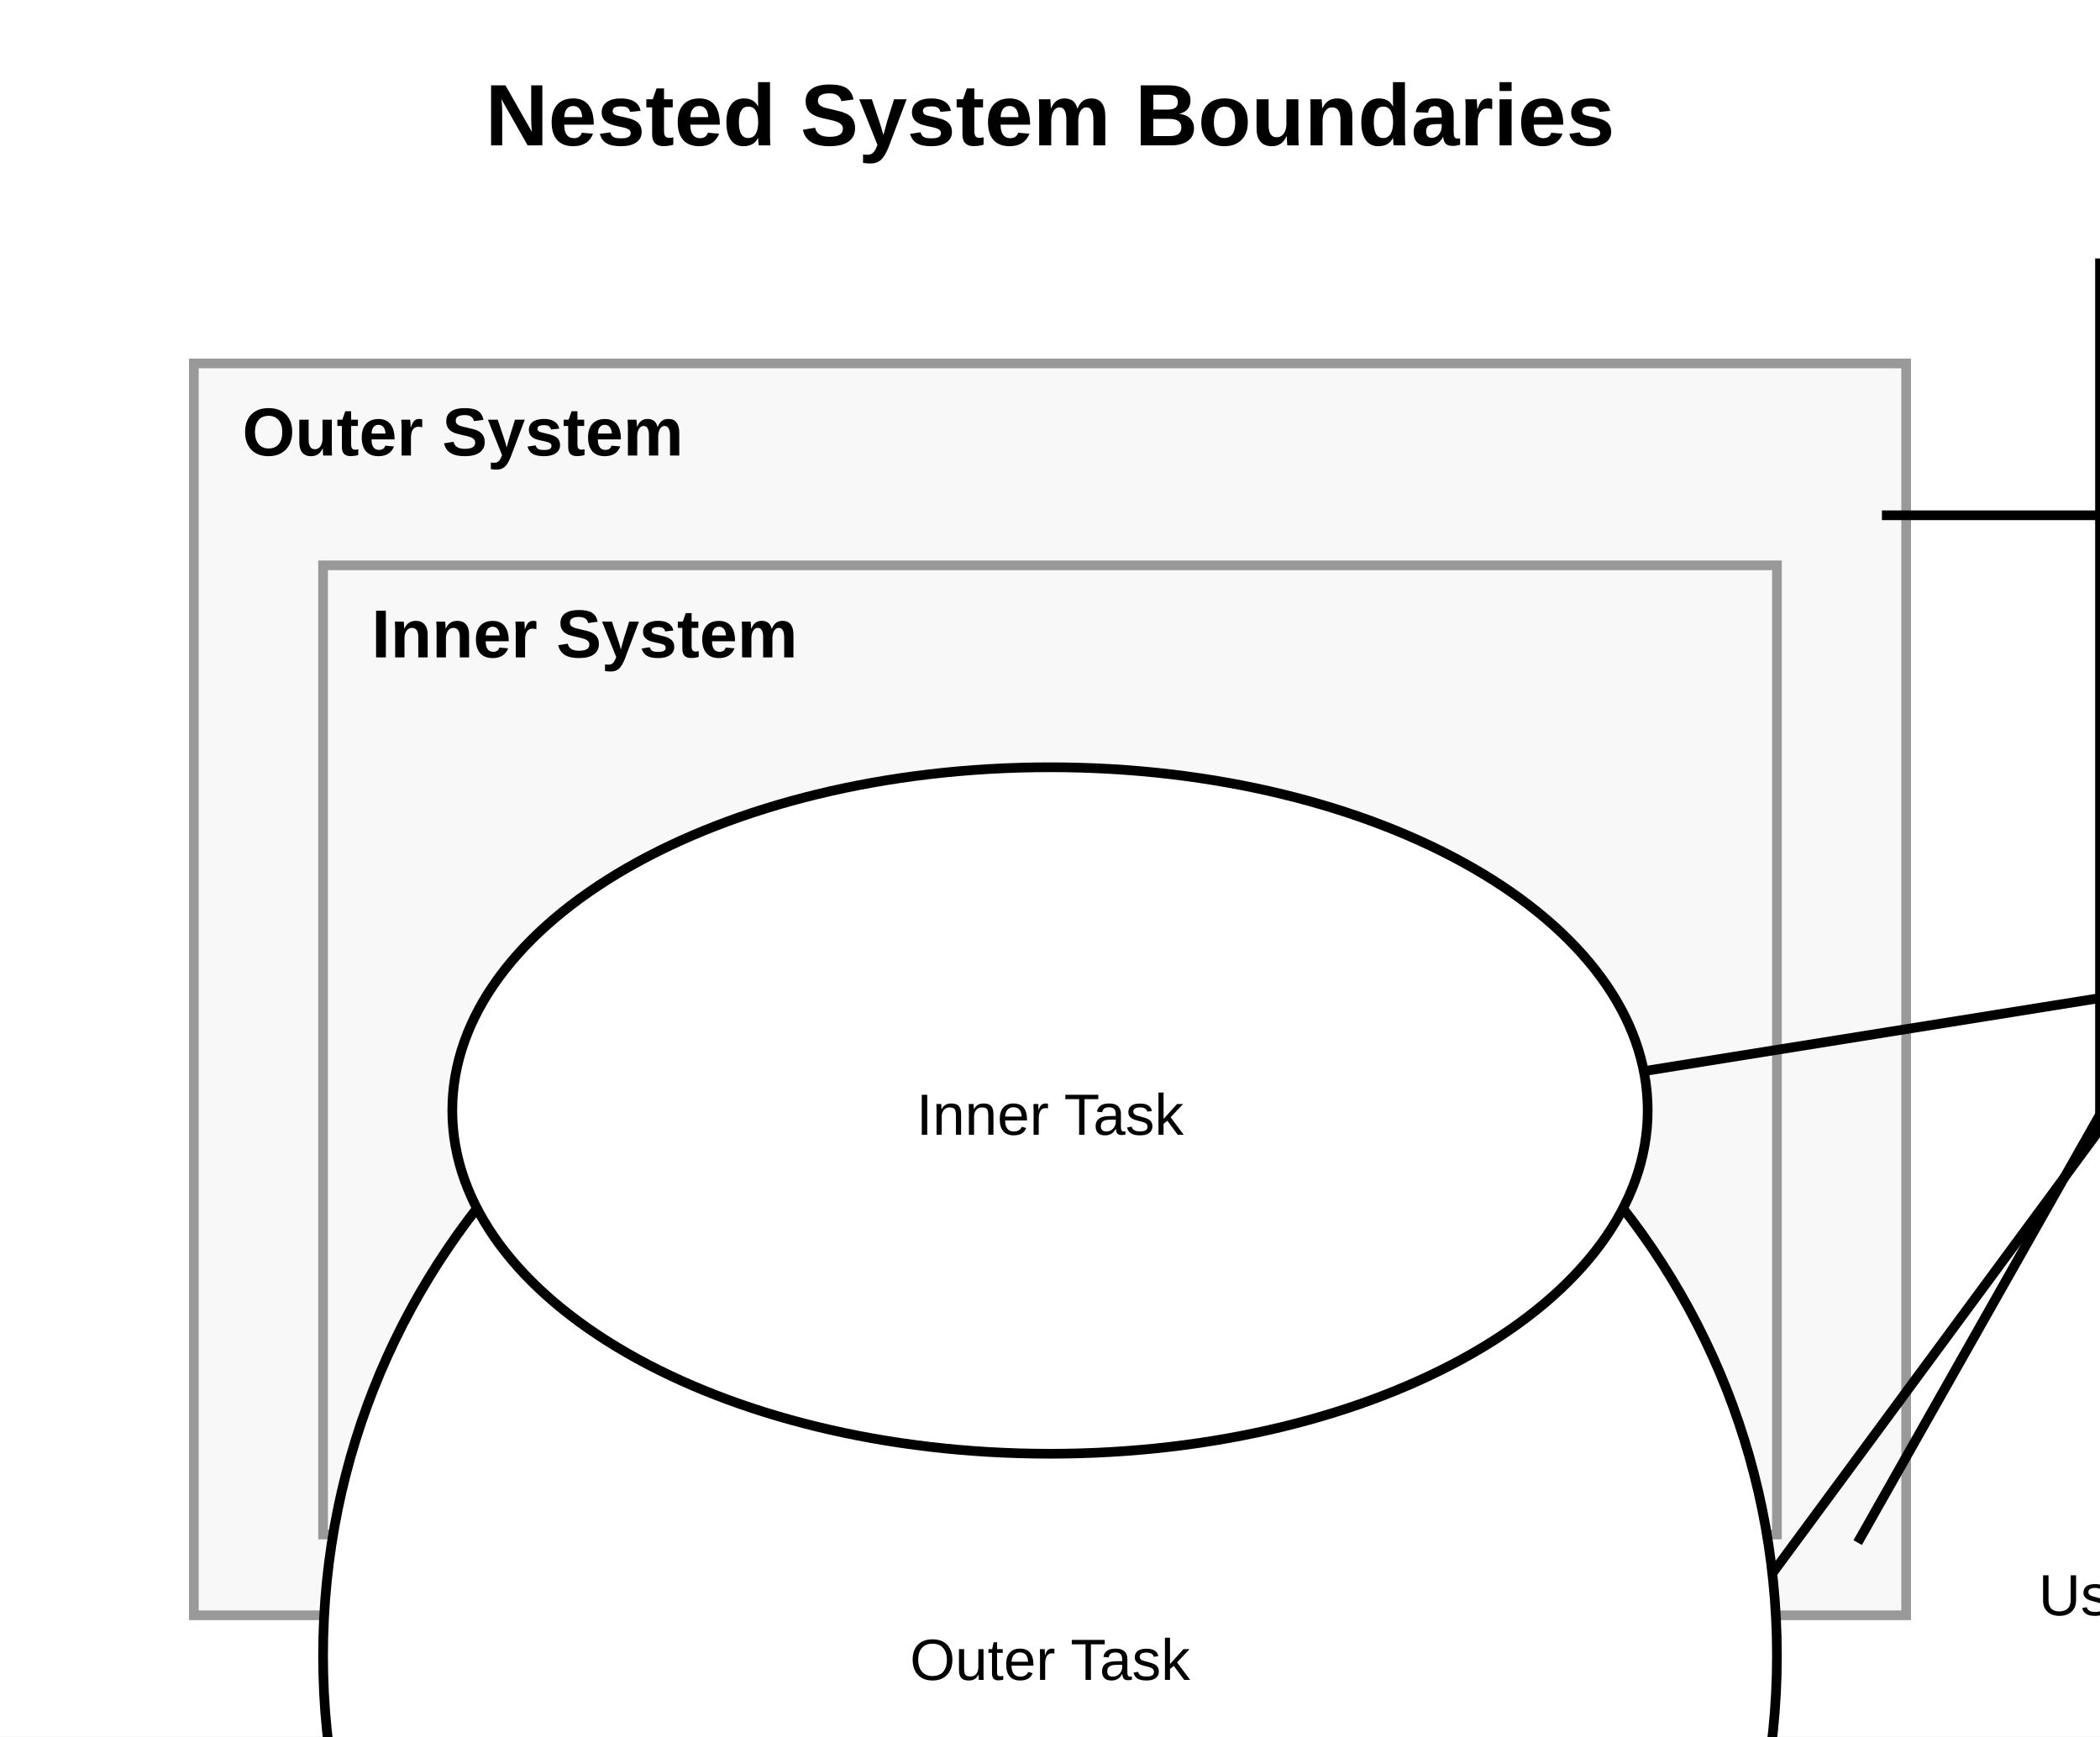
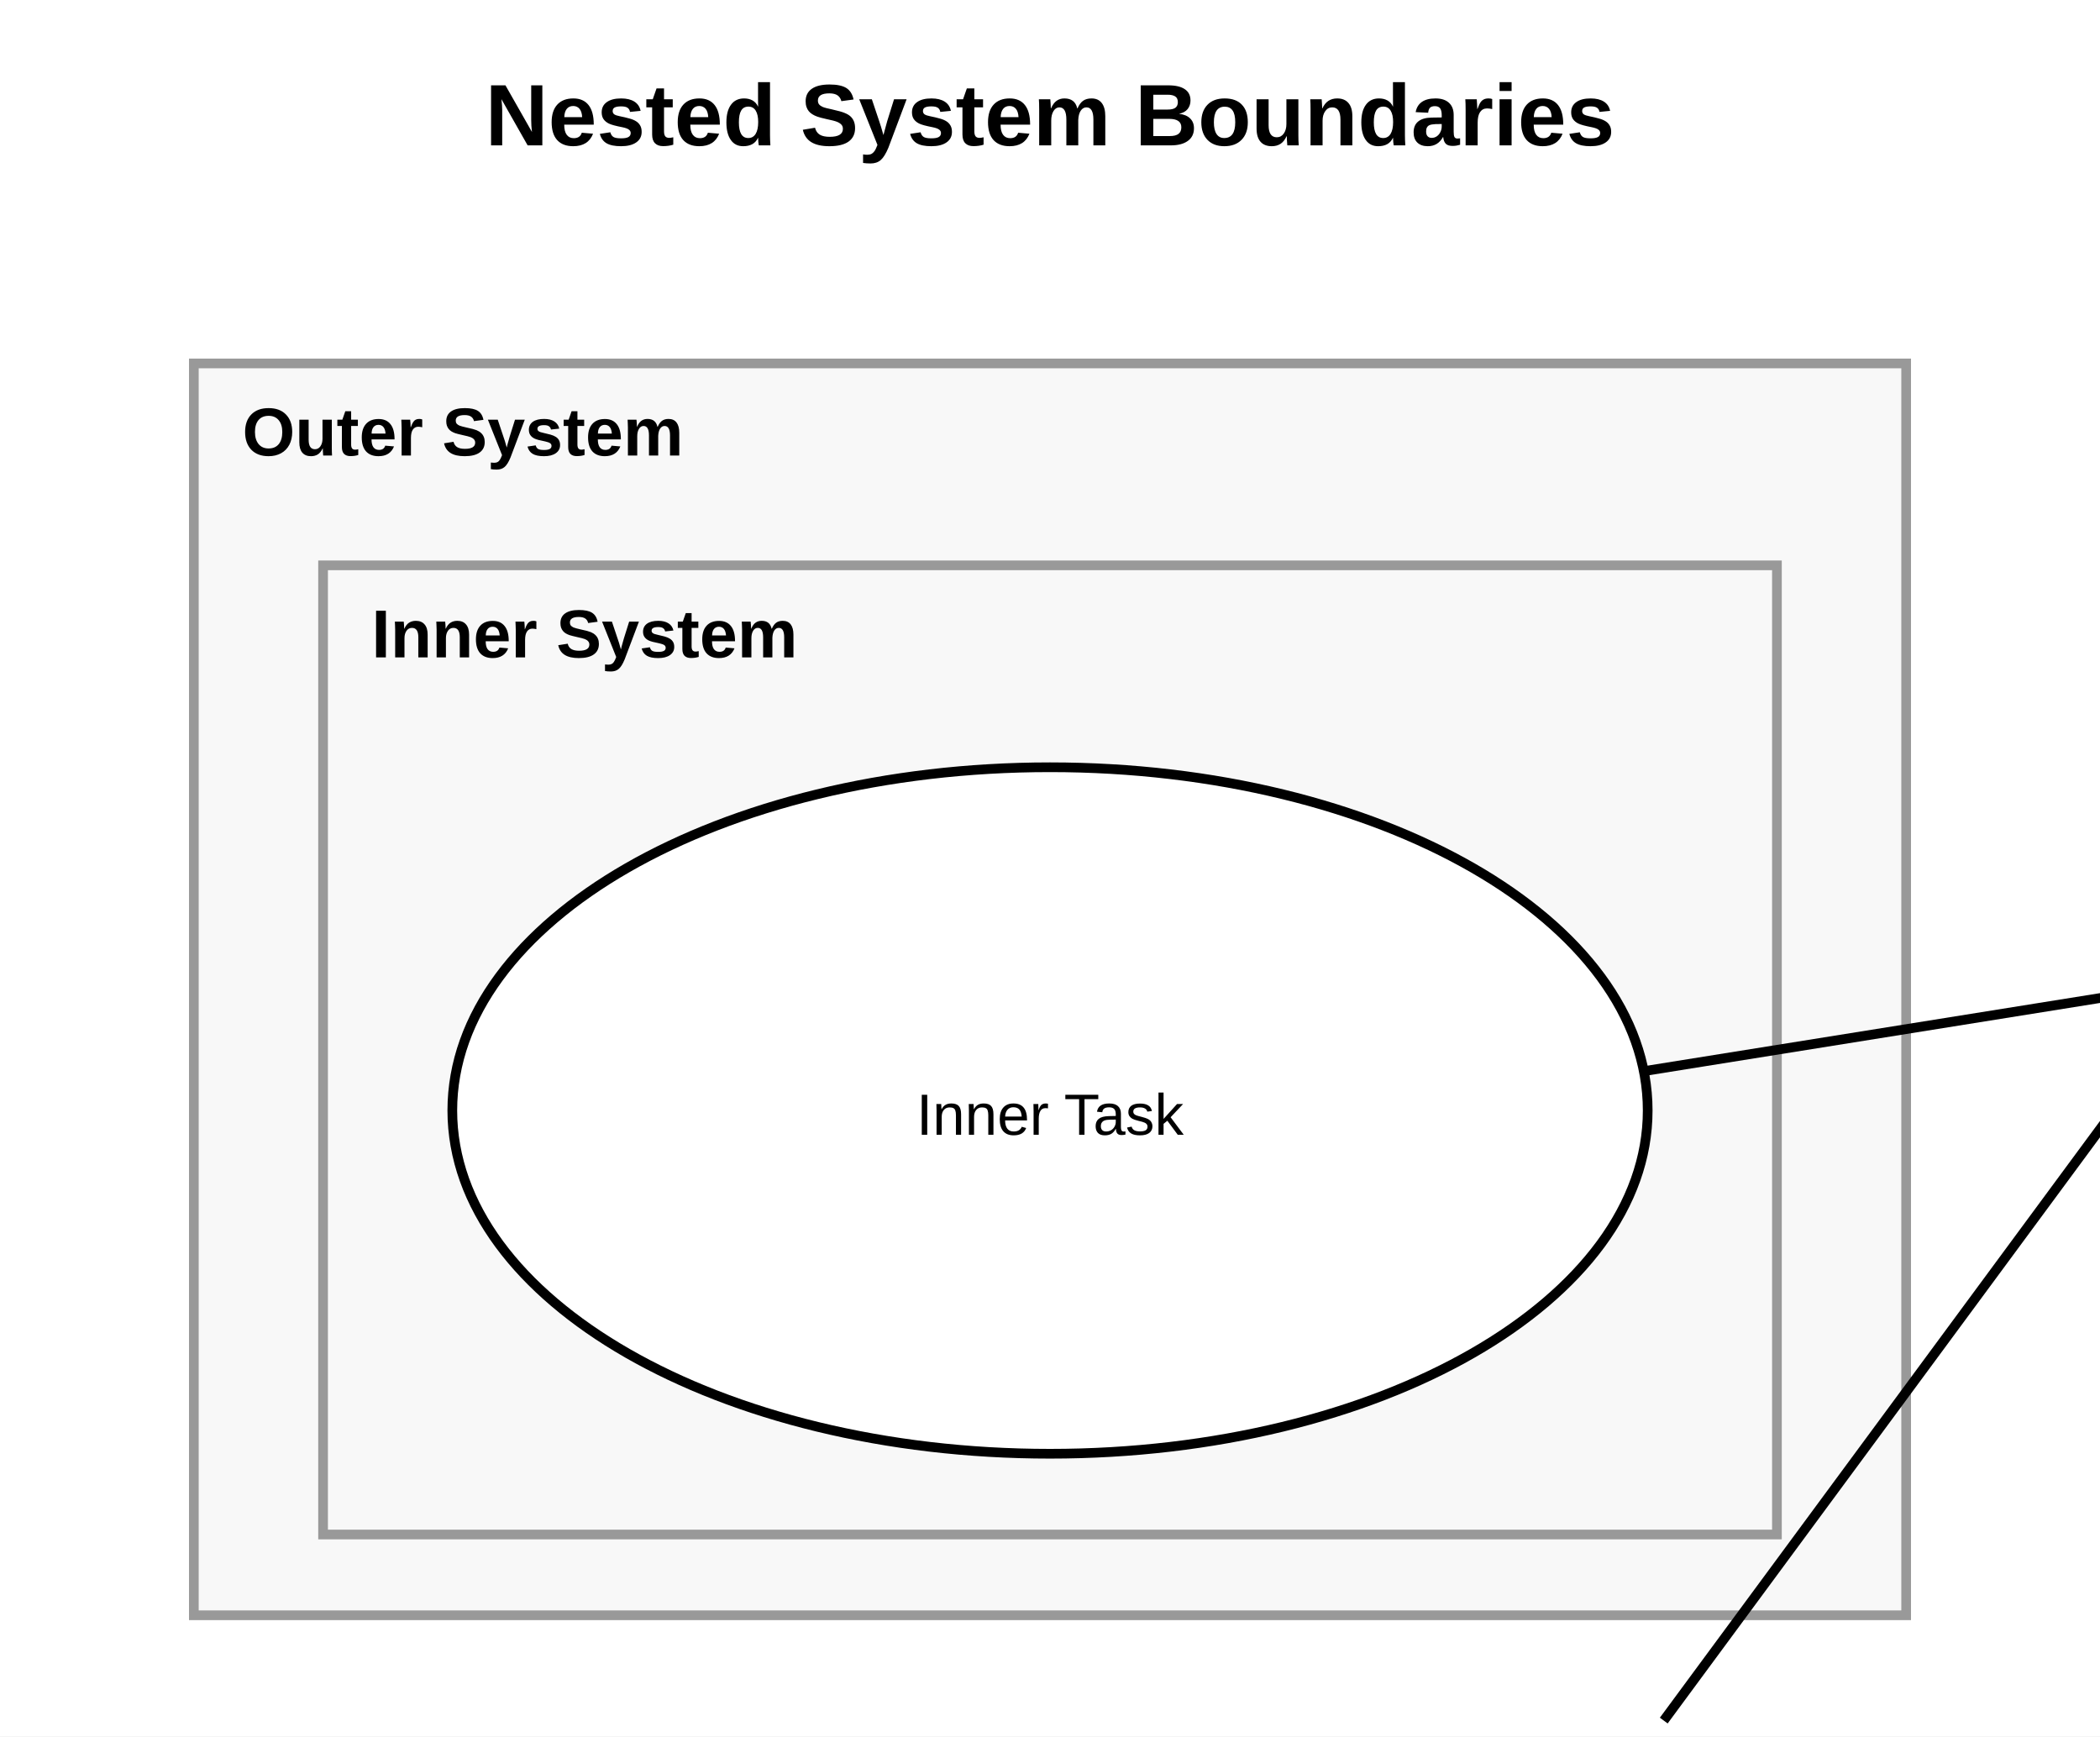
<svg xmlns="http://www.w3.org/2000/svg" width="433.333" height="358.333" viewBox="0 0 433.333 358.333">
  <rect width="100%" height="100%" fill="white" />
-   <g id="uml:systemBoundary/0">
+   <g id="uml:systemBoundary/1">
    <rect x="40" y="75" width="353.333" height="258.333" fill="#f8f8f8" stroke="#999" stroke-width="2" />
    <text x="50" y="94" font-size="14" font-family="Arial" font-weight="bold" fill="black">
          Outer System
        </text>
  </g>
-   <g id="uml:systemBoundary/1">
+   <g id="__builtin__:diagram/0">
+     <text x="216.667" y="30" text-anchor="middle" font-size="18" font-weight="bold" font-family="Arial" fill="black">
+           Nested System Boundaries
+         </text>
+   </g>
+   <g id="uml:systemBoundary/2">
    <rect x="66.667" y="116.667" width="300" height="200" fill="#f8f8f8" stroke="#999" stroke-width="2" />
    <text x="76.667" y="135.667" font-size="14" font-family="Arial" font-weight="bold" fill="black">
          Inner System
        </text>
  </g>
-   <g id="__diagram__">
-     <text x="216.667" y="30" text-anchor="middle" font-size="18" font-weight="bold" font-family="Arial" fill="black">
-           Nested System Boundaries
-         </text>
-   </g>
-   <g id="uml:actor/4">
-     <circle cx="433.333" cy="66.667" r="-13.333" fill="none" stroke="black" stroke-width="2" />
-     <line x1="433.333" y1="53.333" x2="433.333" y2="230" stroke="black" stroke-width="2" />
-     <line x1="478.333" y1="106.333" x2="388.333" y2="106.333" stroke="black" stroke-width="2" />
-     <line x1="433.333" y1="230" x2="483.333" y2="318.333" stroke="black" stroke-width="2" />
-     <line x1="433.333" y1="230" x2="383.333" y2="318.333" stroke="black" stroke-width="2" />
-     <text x="433.333" y="333.333" text-anchor="middle" font-size="12" font-family="Arial" fill="black">
+   <g id="uml:actor/5">
+     <circle cx="513.333" cy="93.333" r="13.333" fill="none" stroke="black" stroke-width="2" />
+     <line x1="513.333" y1="106.667" x2="513.333" y2="230" stroke="black" stroke-width="2" />
+     <line x1="478.333" y1="143.667" x2="548.333" y2="143.667" stroke="black" stroke-width="2" />
+     <line x1="513.333" y1="230" x2="483.333" y2="318.333" stroke="black" stroke-width="2" />
+     <line x1="513.333" y1="230" x2="543.333" y2="318.333" stroke="black" stroke-width="2" />
+     <text x="513.333" y="333.333" text-anchor="middle" font-size="12" font-family="Arial" fill="black">
          User
        </text>
  </g>
  <line x1="473.333" y1="178.782" x2="343.316" y2="355.062" stroke="black" stroke-width="2" />
-   <line x1="473.333" y1="199.551" x2="339.187" y2="221.047" stroke="black" stroke-width="2" />
-   <g id="uml:usecase/2">
-     <ellipse cx="216.667" cy="341.667" rx="150" ry="-25" fill="white" stroke="black" stroke-width="2" />
-     <text x="216.667" y="346.667" text-anchor="middle" font-size="12" font-family="Arial" fill="black">
+   <g id="uml:usecase/3">
+     <ellipse cx="216.667" cy="391.667" rx="150" ry="25" fill="white" stroke="black" stroke-width="2" />
+     <text x="216.667" y="396.667" text-anchor="middle" font-size="12" font-family="Arial" fill="black">
          Outer Task
        </text>
  </g>
-   <g id="uml:usecase/3">
+   <line x1="473.333" y1="199.551" x2="339.187" y2="221.047" stroke="black" stroke-width="2" />
+   <g id="uml:usecase/4">
    <ellipse cx="216.667" cy="229.167" rx="123.333" ry="70.833" fill="white" stroke="black" stroke-width="2" />
    <text x="216.667" y="234.167" text-anchor="middle" font-size="12" font-family="Arial" fill="black">
          Inner Task
        </text>
  </g>
</svg>
